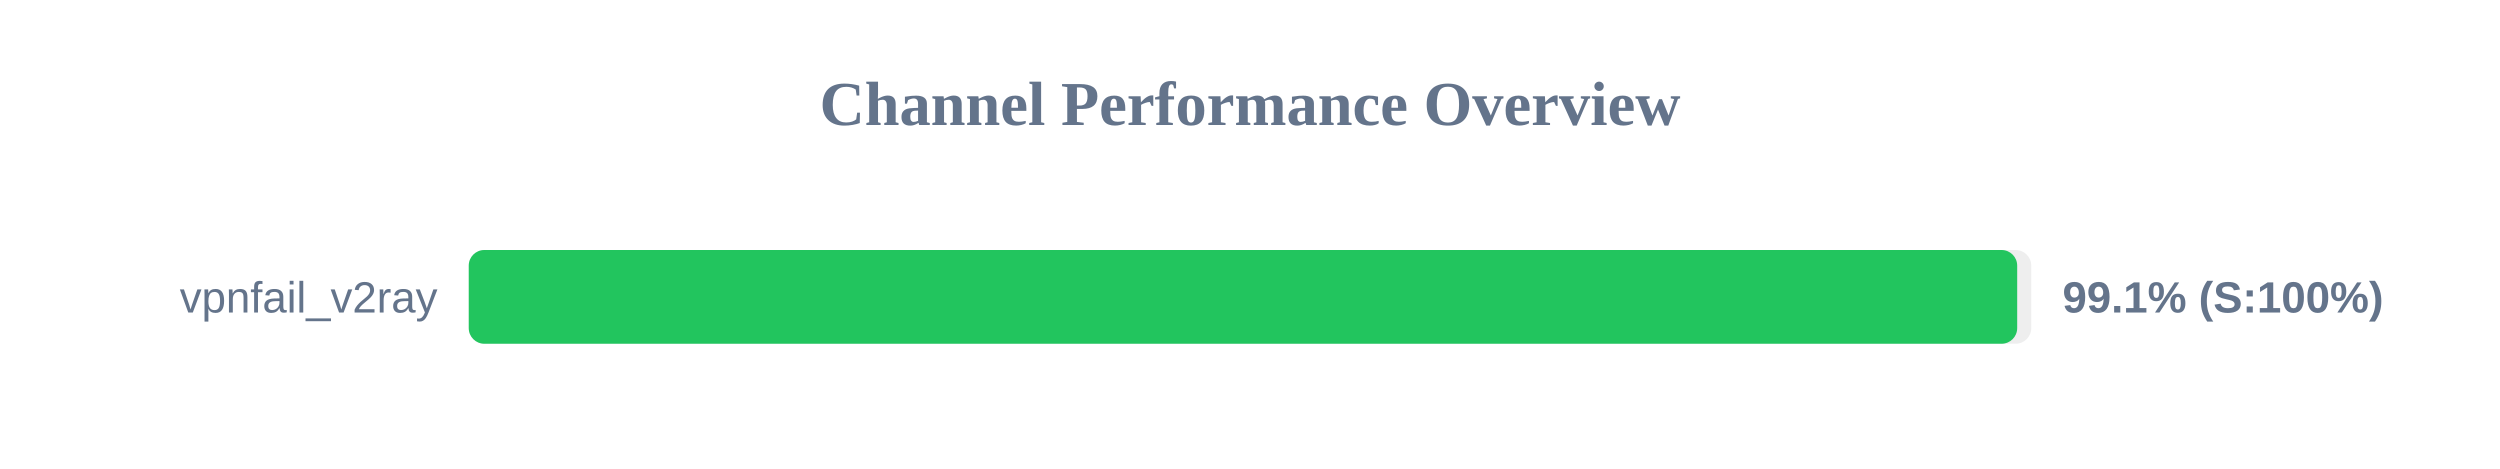
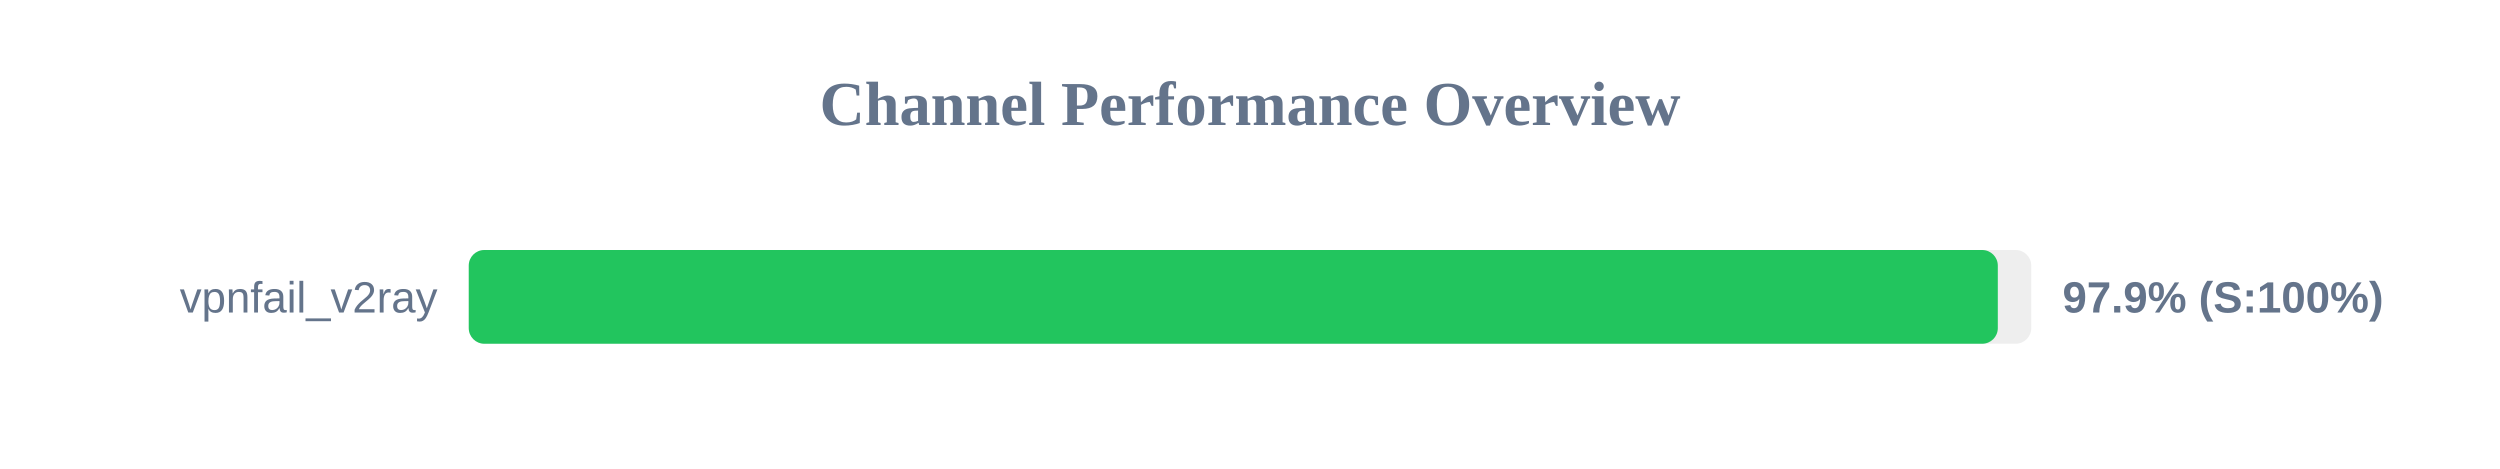
<svg xmlns="http://www.w3.org/2000/svg" width="800" height="150" version="1.1">
  <style>
        .row { font: 14px Arial; fill: #64748b; }
        .score { font: bold 14px Arial; fill: #64748b; }
    </style>
  <text x="400" y="40" text-anchor="middle" font-size="20px" font-weight="bold" fill="#64748b">Channel Performance Overview</text>
  <rect x="150" y="80" width="500" height="30" fill="#eee" rx="5" />
-   <rect x="150" y="80" width="495.5" height="30" fill="#22c55e" rx="5" />
+   <rect x="150" y="80" width="489.3" height="30" fill="#22c55e" rx="5" />
  <text x="140" y="100" text-anchor="end" class="row">vpnfail_v2ray</text>
-   <text x="660" y="100" text-anchor="start" class="score">99.1% (S:100%)</text>
+   <text x="660" y="100" text-anchor="start" class="score">97.9% (S:100%)</text>
</svg>
